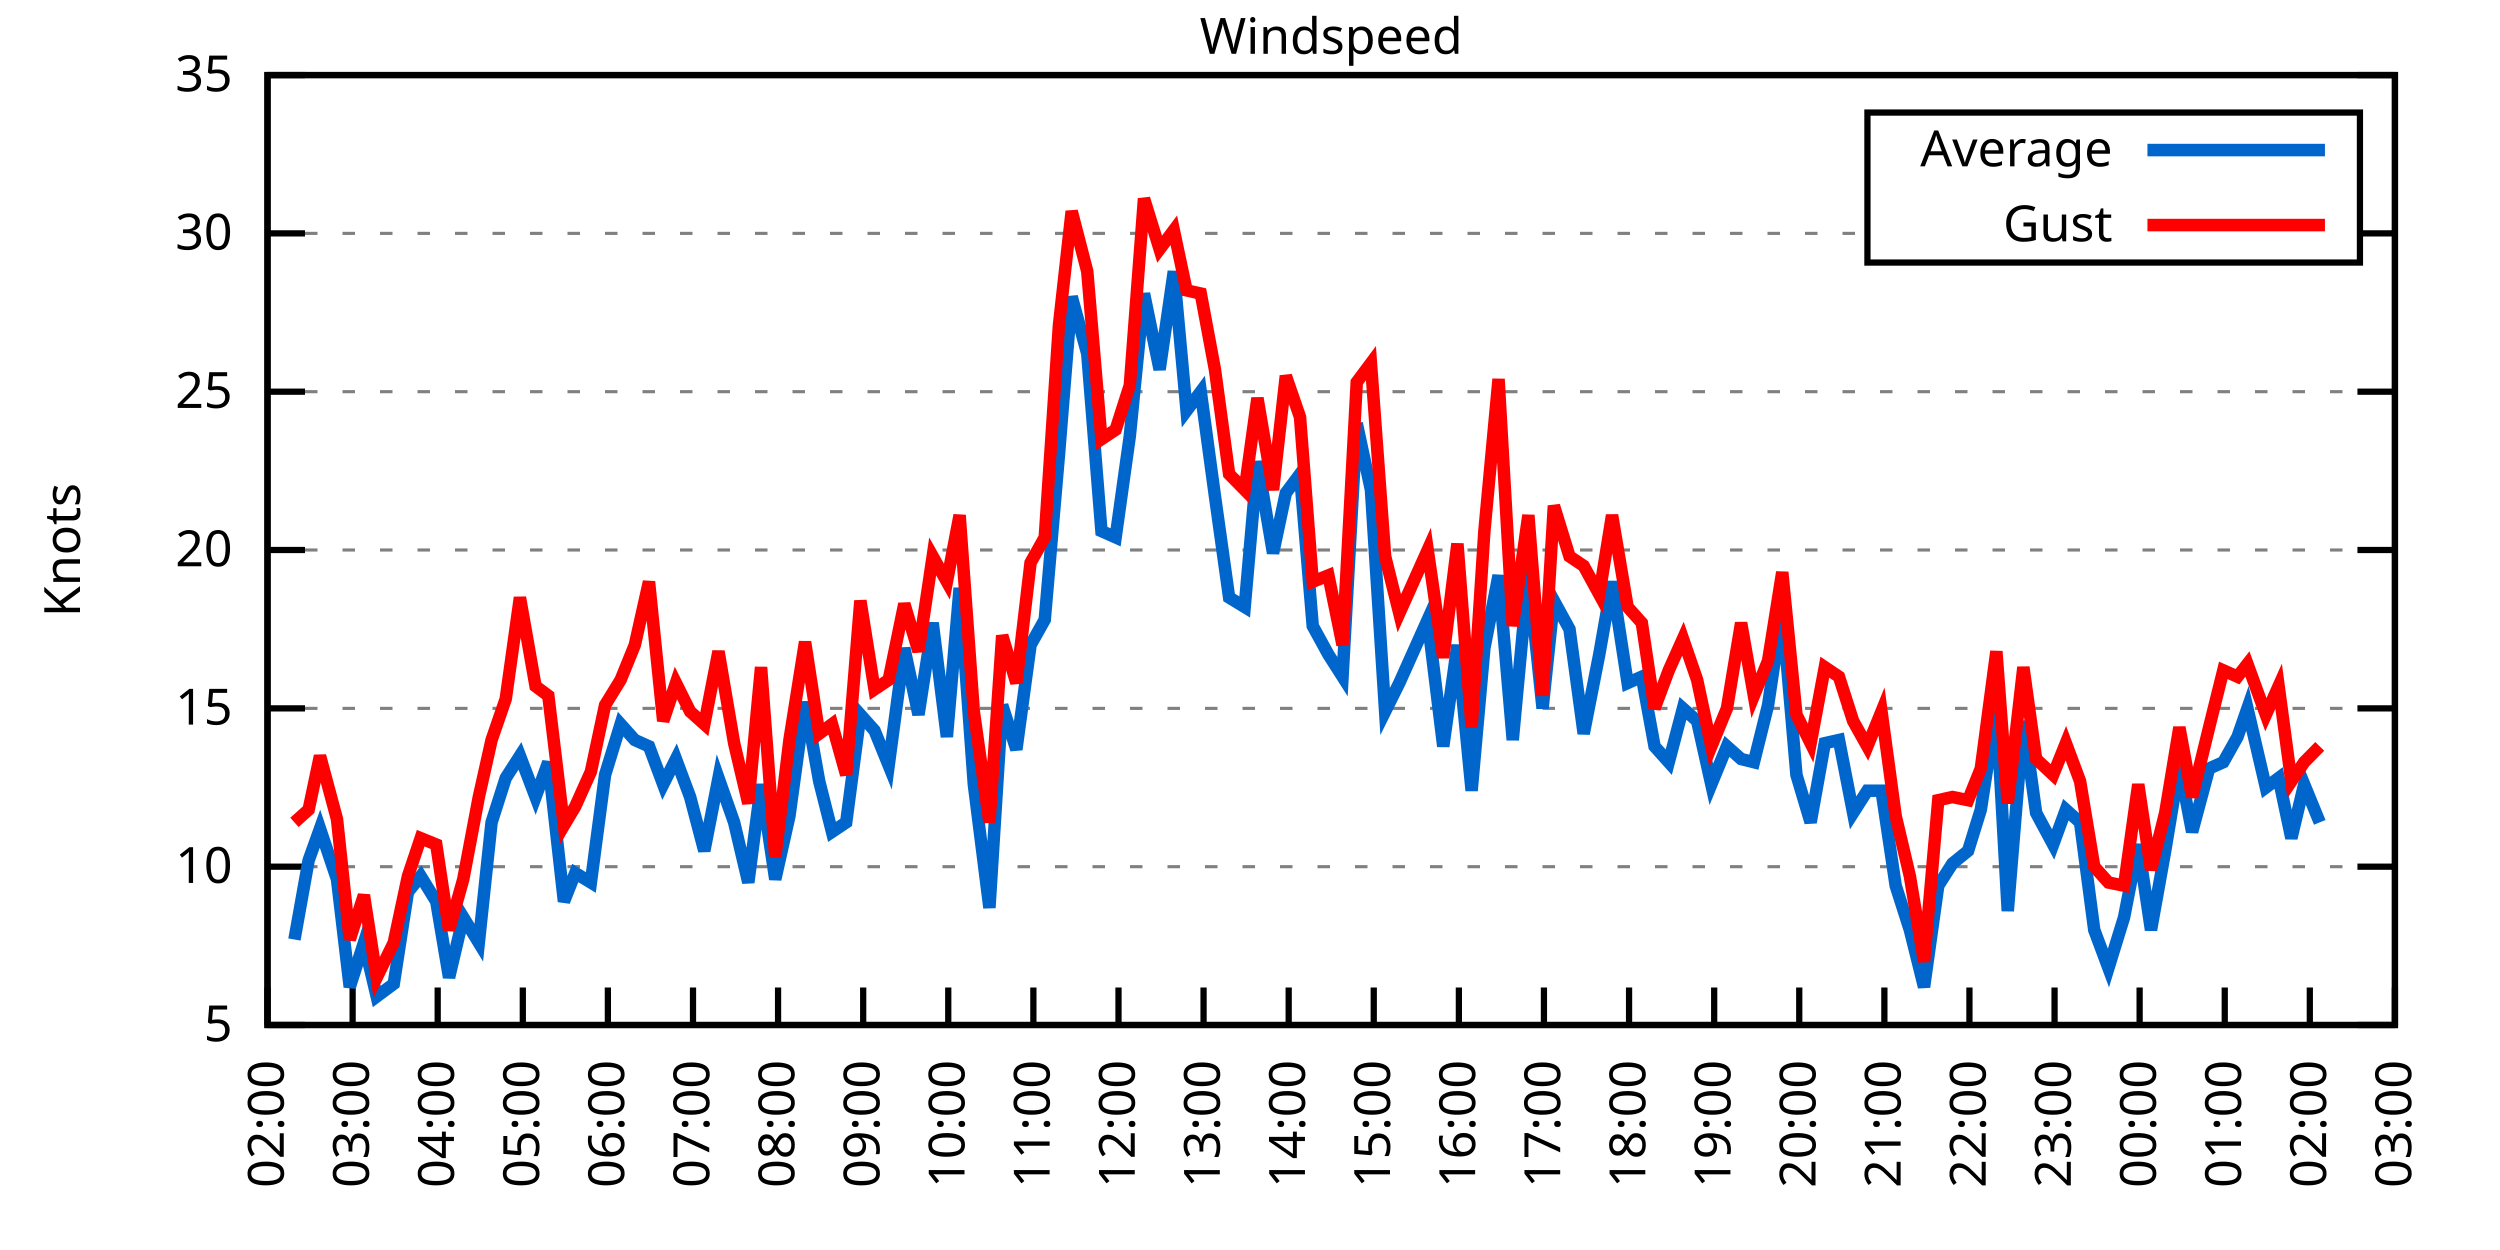
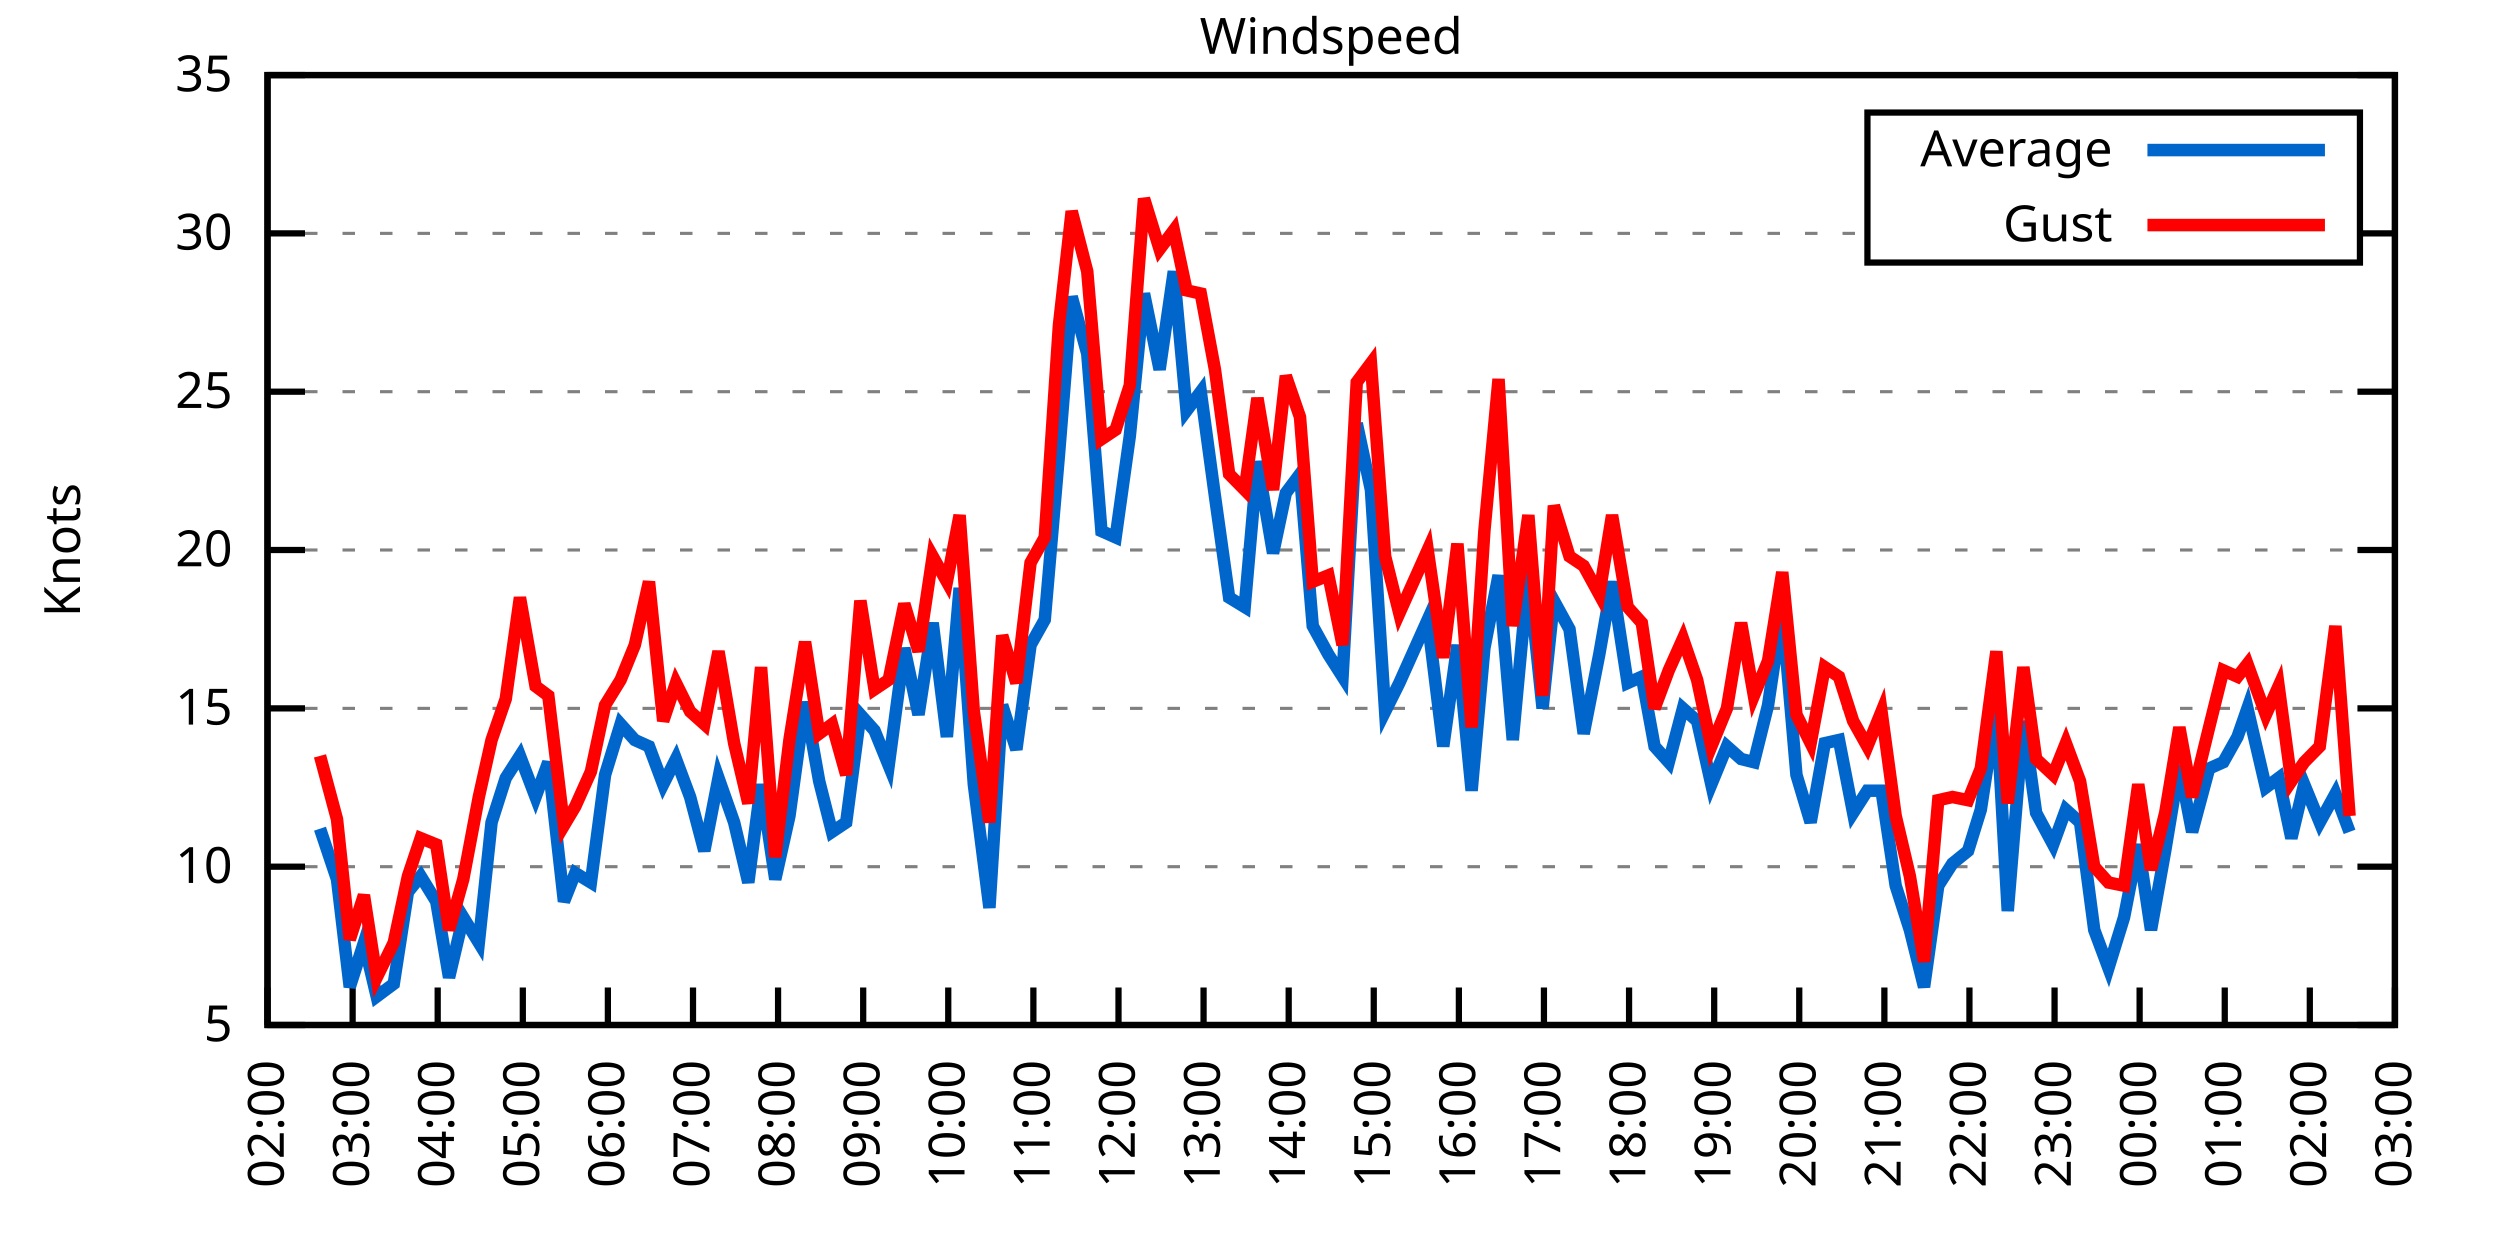
<svg xmlns="http://www.w3.org/2000/svg" xmlns:xlink="http://www.w3.org/1999/xlink" width="400" height="200" viewBox="0 0 400 200">
  <g id="gnuplot_canvas">
    <rect x="0" y="0" width="400" height="200" fill="none" />
    <defs>
      <circle id="gpDot" r="0.5" stroke-width="0.5" stroke="currentColor" />
      <path id="gpPt0" stroke-width="0.333" stroke="currentColor" d="M-1,0 h2 M0,-1 v2" />
      <path id="gpPt1" stroke-width="0.333" stroke="currentColor" d="M-1,-1 L1,1 M1,-1 L-1,1" />
      <path id="gpPt2" stroke-width="0.333" stroke="currentColor" d="M-1,0 L1,0 M0,-1 L0,1 M-1,-1 L1,1 M-1,1 L1,-1" />
      <rect id="gpPt3" stroke-width="0.333" stroke="currentColor" x="-1" y="-1" width="2" height="2" />
      <rect id="gpPt4" stroke-width="0.333" stroke="currentColor" fill="currentColor" x="-1" y="-1" width="2" height="2" />
      <circle id="gpPt5" stroke-width="0.333" stroke="currentColor" cx="0" cy="0" r="1" />
      <use xlink:href="#gpPt5" id="gpPt6" fill="currentColor" stroke="none" />
      <path id="gpPt7" stroke-width="0.333" stroke="currentColor" d="M0,-1.33 L-1.33,0.67 L1.33,0.67 z" />
      <use xlink:href="#gpPt7" id="gpPt8" fill="currentColor" stroke="none" />
      <use xlink:href="#gpPt7" id="gpPt9" stroke="currentColor" transform="rotate(180)" />
      <use xlink:href="#gpPt9" id="gpPt10" fill="currentColor" stroke="none" />
      <use xlink:href="#gpPt3" id="gpPt11" stroke="currentColor" transform="rotate(45)" />
      <use xlink:href="#gpPt11" id="gpPt12" fill="currentColor" stroke="none" />
      <path id="gpPt13" stroke-width="0.333" stroke="currentColor" d="M0,1.330 L1.265,0.411 L0.782,-1.067 L-0.782,-1.076 L-1.265,0.411 z" />
      <use xlink:href="#gpPt13" id="gpPt14" fill="currentColor" stroke="none" />
      <filter id="textbox" filterUnits="objectBoundingBox" x="0" y="0" height="1" width="1">
        <feFlood flood-color="white" flood-opacity="1" result="bgnd" />
        <feComposite in="SourceGraphic" in2="bgnd" operator="atop" />
      </filter>
      <filter id="greybox" filterUnits="objectBoundingBox" x="0" y="0" height="1" width="1">
        <feFlood flood-color="lightgrey" flood-opacity="1" result="grey" />
        <feComposite in="SourceGraphic" in2="grey" operator="atop" />
      </filter>
    </defs>
    <g fill="none" color="white" stroke="currentColor" stroke-width="1.00" stroke-linecap="butt" stroke-linejoin="miter">
</g>
    <g fill="none" color="black" stroke="currentColor" stroke-width="1.00" stroke-linecap="butt" stroke-linejoin="miter">
      <g stroke="none" shape-rendering="crispEdges">
        <polygon fill="rgb(255, 255, 255)" points="42.80,164.00 383.18,164.00 383.18,12.02 42.80,12.02 " />
      </g>
    </g>
    <g fill="none" color="black" stroke="currentColor" stroke-width="1.00" stroke-linecap="butt" stroke-linejoin="miter">
</g>
    <g fill="none" color="black" stroke="black" stroke-width="0.50" stroke-linecap="butt" stroke-linejoin="miter">
</g>
    <g fill="none" color="gray" stroke="currentColor" stroke-width="0.50" stroke-linecap="butt" stroke-linejoin="miter">
      <path stroke="gray" stroke-dasharray="2,4" class="gridline" d="M42.80,164.00 L383.19,164.00  " />
    </g>
    <g fill="none" color="gray" stroke="gray" stroke-width="1.00" stroke-linecap="butt" stroke-linejoin="miter">
</g>
    <g fill="none" color="black" stroke="currentColor" stroke-width="1.00" stroke-linecap="butt" stroke-linejoin="miter">
      <path stroke="black" d="M42.80,164.00 L48.80,164.00 M383.19,164.00 L377.19,164.00  " />
      <g transform="translate(37.20,166.60)" stroke="none" fill="black" font-family="Sans" font-size="8.00" text-anchor="end">
        <text>
          <tspan font-family="Sans"> 5</tspan>
        </text>
      </g>
    </g>
    <g fill="none" color="black" stroke="currentColor" stroke-width="1.00" stroke-linecap="butt" stroke-linejoin="miter">
</g>
    <g fill="none" color="black" stroke="black" stroke-width="0.50" stroke-linecap="butt" stroke-linejoin="miter">
</g>
    <g fill="none" color="gray" stroke="currentColor" stroke-width="0.50" stroke-linecap="butt" stroke-linejoin="miter">
      <path stroke="gray" stroke-dasharray="2,4" class="gridline" d="M42.80,138.67 L383.19,138.67  " />
    </g>
    <g fill="none" color="gray" stroke="gray" stroke-width="1.00" stroke-linecap="butt" stroke-linejoin="miter">
</g>
    <g fill="none" color="black" stroke="currentColor" stroke-width="1.00" stroke-linecap="butt" stroke-linejoin="miter">
      <path stroke="black" d="M42.80,138.67 L48.80,138.67 M383.19,138.67 L377.19,138.67  " />
      <g transform="translate(37.20,141.27)" stroke="none" fill="black" font-family="Sans" font-size="8.00" text-anchor="end">
        <text>
          <tspan font-family="Sans"> 10</tspan>
        </text>
      </g>
    </g>
    <g fill="none" color="black" stroke="currentColor" stroke-width="1.00" stroke-linecap="butt" stroke-linejoin="miter">
</g>
    <g fill="none" color="black" stroke="black" stroke-width="0.50" stroke-linecap="butt" stroke-linejoin="miter">
</g>
    <g fill="none" color="gray" stroke="currentColor" stroke-width="0.50" stroke-linecap="butt" stroke-linejoin="miter">
      <path stroke="gray" stroke-dasharray="2,4" class="gridline" d="M42.80,113.34 L383.19,113.34  " />
    </g>
    <g fill="none" color="gray" stroke="gray" stroke-width="1.00" stroke-linecap="butt" stroke-linejoin="miter">
</g>
    <g fill="none" color="black" stroke="currentColor" stroke-width="1.00" stroke-linecap="butt" stroke-linejoin="miter">
      <path stroke="black" d="M42.80,113.34 L48.80,113.34 M383.19,113.34 L377.19,113.34  " />
      <g transform="translate(37.20,115.94)" stroke="none" fill="black" font-family="Sans" font-size="8.00" text-anchor="end">
        <text>
          <tspan font-family="Sans"> 15</tspan>
        </text>
      </g>
    </g>
    <g fill="none" color="black" stroke="currentColor" stroke-width="1.00" stroke-linecap="butt" stroke-linejoin="miter">
</g>
    <g fill="none" color="black" stroke="black" stroke-width="0.50" stroke-linecap="butt" stroke-linejoin="miter">
</g>
    <g fill="none" color="gray" stroke="currentColor" stroke-width="0.50" stroke-linecap="butt" stroke-linejoin="miter">
      <path stroke="gray" stroke-dasharray="2,4" class="gridline" d="M42.80,88.00 L383.19,88.00  " />
    </g>
    <g fill="none" color="gray" stroke="gray" stroke-width="1.00" stroke-linecap="butt" stroke-linejoin="miter">
</g>
    <g fill="none" color="black" stroke="currentColor" stroke-width="1.00" stroke-linecap="butt" stroke-linejoin="miter">
      <path stroke="black" d="M42.80,88.00 L48.80,88.00 M383.19,88.00 L377.19,88.00  " />
      <g transform="translate(37.20,90.60)" stroke="none" fill="black" font-family="Sans" font-size="8.00" text-anchor="end">
        <text>
          <tspan font-family="Sans"> 20</tspan>
        </text>
      </g>
    </g>
    <g fill="none" color="black" stroke="currentColor" stroke-width="1.00" stroke-linecap="butt" stroke-linejoin="miter">
</g>
    <g fill="none" color="black" stroke="black" stroke-width="0.50" stroke-linecap="butt" stroke-linejoin="miter">
</g>
    <g fill="none" color="gray" stroke="currentColor" stroke-width="0.50" stroke-linecap="butt" stroke-linejoin="miter">
      <path stroke="gray" stroke-dasharray="2,4" class="gridline" d="M42.80,62.67 L383.19,62.67  " />
    </g>
    <g fill="none" color="gray" stroke="gray" stroke-width="1.00" stroke-linecap="butt" stroke-linejoin="miter">
</g>
    <g fill="none" color="black" stroke="currentColor" stroke-width="1.00" stroke-linecap="butt" stroke-linejoin="miter">
      <path stroke="black" d="M42.80,62.67 L48.80,62.67 M383.19,62.67 L377.19,62.67  " />
      <g transform="translate(37.20,65.27)" stroke="none" fill="black" font-family="Sans" font-size="8.00" text-anchor="end">
        <text>
          <tspan font-family="Sans"> 25</tspan>
        </text>
      </g>
    </g>
    <g fill="none" color="black" stroke="currentColor" stroke-width="1.00" stroke-linecap="butt" stroke-linejoin="miter">
</g>
    <g fill="none" color="black" stroke="black" stroke-width="0.50" stroke-linecap="butt" stroke-linejoin="miter">
</g>
    <g fill="none" color="gray" stroke="currentColor" stroke-width="0.50" stroke-linecap="butt" stroke-linejoin="miter">
      <path stroke="gray" stroke-dasharray="2,4" class="gridline" d="M42.80,37.34 L298.79,37.34 M377.59,37.34 L383.19,37.34  " />
    </g>
    <g fill="none" color="gray" stroke="gray" stroke-width="1.00" stroke-linecap="butt" stroke-linejoin="miter">
</g>
    <g fill="none" color="black" stroke="currentColor" stroke-width="1.00" stroke-linecap="butt" stroke-linejoin="miter">
      <path stroke="black" d="M42.80,37.34 L48.80,37.34 M383.19,37.34 L377.19,37.34  " />
      <g transform="translate(37.20,39.94)" stroke="none" fill="black" font-family="Sans" font-size="8.00" text-anchor="end">
        <text>
          <tspan font-family="Sans"> 30</tspan>
        </text>
      </g>
    </g>
    <g fill="none" color="black" stroke="currentColor" stroke-width="1.00" stroke-linecap="butt" stroke-linejoin="miter">
</g>
    <g fill="none" color="black" stroke="black" stroke-width="0.50" stroke-linecap="butt" stroke-linejoin="miter">
</g>
    <g fill="none" color="gray" stroke="currentColor" stroke-width="0.50" stroke-linecap="butt" stroke-linejoin="miter">
      <path stroke="gray" stroke-dasharray="2,4" class="gridline" d="M42.80,12.01 L383.19,12.01  " />
    </g>
    <g fill="none" color="gray" stroke="gray" stroke-width="1.00" stroke-linecap="butt" stroke-linejoin="miter">
</g>
    <g fill="none" color="black" stroke="currentColor" stroke-width="1.00" stroke-linecap="butt" stroke-linejoin="miter">
      <path stroke="black" d="M42.80,12.01 L48.80,12.01 M383.19,12.01 L377.19,12.01  " />
      <g transform="translate(37.20,14.61)" stroke="none" fill="black" font-family="Sans" font-size="8.00" text-anchor="end">
        <text>
          <tspan font-family="Sans"> 35</tspan>
        </text>
      </g>
    </g>
    <g fill="none" color="black" stroke="currentColor" stroke-width="1.00" stroke-linecap="butt" stroke-linejoin="miter">
      <path stroke="black" d="M42.80,164.00 L42.80,158.00  " />
      <g transform="translate(45.40,169.60) rotate(270.00)" stroke="none" fill="black" font-family="Sans" font-size="8.00" text-anchor="end">
        <text>
          <tspan font-family="Sans">02:00</tspan>
        </text>
      </g>
    </g>
    <g fill="none" color="black" stroke="currentColor" stroke-width="1.00" stroke-linecap="butt" stroke-linejoin="miter">
      <path stroke="black" d="M56.42,164.00 L56.42,158.00  " />
      <g transform="translate(59.02,169.60) rotate(270.00)" stroke="none" fill="black" font-family="Sans" font-size="8.00" text-anchor="end">
        <text>
          <tspan font-family="Sans">03:00</tspan>
        </text>
      </g>
    </g>
    <g fill="none" color="black" stroke="currentColor" stroke-width="1.00" stroke-linecap="butt" stroke-linejoin="miter">
      <path stroke="black" d="M70.03,164.00 L70.03,158.00  " />
      <g transform="translate(72.63,169.60) rotate(270.00)" stroke="none" fill="black" font-family="Sans" font-size="8.00" text-anchor="end">
        <text>
          <tspan font-family="Sans">04:00</tspan>
        </text>
      </g>
    </g>
    <g fill="none" color="black" stroke="currentColor" stroke-width="1.00" stroke-linecap="butt" stroke-linejoin="miter">
      <path stroke="black" d="M83.65,164.00 L83.65,158.00  " />
      <g transform="translate(86.25,169.60) rotate(270.00)" stroke="none" fill="black" font-family="Sans" font-size="8.00" text-anchor="end">
        <text>
          <tspan font-family="Sans">05:00</tspan>
        </text>
      </g>
    </g>
    <g fill="none" color="black" stroke="currentColor" stroke-width="1.00" stroke-linecap="butt" stroke-linejoin="miter">
      <path stroke="black" d="M97.26,164.00 L97.26,158.00  " />
      <g transform="translate(99.86,169.60) rotate(270.00)" stroke="none" fill="black" font-family="Sans" font-size="8.00" text-anchor="end">
        <text>
          <tspan font-family="Sans">06:00</tspan>
        </text>
      </g>
    </g>
    <g fill="none" color="black" stroke="currentColor" stroke-width="1.00" stroke-linecap="butt" stroke-linejoin="miter">
      <path stroke="black" d="M110.88,164.00 L110.88,158.00  " />
      <g transform="translate(113.48,169.60) rotate(270.00)" stroke="none" fill="black" font-family="Sans" font-size="8.00" text-anchor="end">
        <text>
          <tspan font-family="Sans">07:00</tspan>
        </text>
      </g>
    </g>
    <g fill="none" color="black" stroke="currentColor" stroke-width="1.00" stroke-linecap="butt" stroke-linejoin="miter">
      <path stroke="black" d="M124.49,164.00 L124.49,158.00  " />
      <g transform="translate(127.09,169.60) rotate(270.00)" stroke="none" fill="black" font-family="Sans" font-size="8.00" text-anchor="end">
        <text>
          <tspan font-family="Sans">08:00</tspan>
        </text>
      </g>
    </g>
    <g fill="none" color="black" stroke="currentColor" stroke-width="1.00" stroke-linecap="butt" stroke-linejoin="miter">
      <path stroke="black" d="M138.11,164.00 L138.11,158.00  " />
      <g transform="translate(140.71,169.60) rotate(270.00)" stroke="none" fill="black" font-family="Sans" font-size="8.00" text-anchor="end">
        <text>
          <tspan font-family="Sans">09:00</tspan>
        </text>
      </g>
    </g>
    <g fill="none" color="black" stroke="currentColor" stroke-width="1.00" stroke-linecap="butt" stroke-linejoin="miter">
      <path stroke="black" d="M151.72,164.00 L151.72,158.00  " />
      <g transform="translate(154.32,169.60) rotate(270.00)" stroke="none" fill="black" font-family="Sans" font-size="8.00" text-anchor="end">
        <text>
          <tspan font-family="Sans">10:00</tspan>
        </text>
      </g>
    </g>
    <g fill="none" color="black" stroke="currentColor" stroke-width="1.00" stroke-linecap="butt" stroke-linejoin="miter">
      <path stroke="black" d="M165.34,164.00 L165.34,158.00  " />
      <g transform="translate(167.94,169.60) rotate(270.00)" stroke="none" fill="black" font-family="Sans" font-size="8.00" text-anchor="end">
        <text>
          <tspan font-family="Sans">11:00</tspan>
        </text>
      </g>
    </g>
    <g fill="none" color="black" stroke="currentColor" stroke-width="1.00" stroke-linecap="butt" stroke-linejoin="miter">
      <path stroke="black" d="M178.96,164.00 L178.96,158.00  " />
      <g transform="translate(181.56,169.60) rotate(270.00)" stroke="none" fill="black" font-family="Sans" font-size="8.00" text-anchor="end">
        <text>
          <tspan font-family="Sans">12:00</tspan>
        </text>
      </g>
    </g>
    <g fill="none" color="black" stroke="currentColor" stroke-width="1.00" stroke-linecap="butt" stroke-linejoin="miter">
      <path stroke="black" d="M192.57,164.00 L192.57,158.00  " />
      <g transform="translate(195.17,169.60) rotate(270.00)" stroke="none" fill="black" font-family="Sans" font-size="8.00" text-anchor="end">
        <text>
          <tspan font-family="Sans">13:00</tspan>
        </text>
      </g>
    </g>
    <g fill="none" color="black" stroke="currentColor" stroke-width="1.00" stroke-linecap="butt" stroke-linejoin="miter">
      <path stroke="black" d="M206.19,164.00 L206.19,158.00  " />
      <g transform="translate(208.79,169.60) rotate(270.00)" stroke="none" fill="black" font-family="Sans" font-size="8.00" text-anchor="end">
        <text>
          <tspan font-family="Sans">14:00</tspan>
        </text>
      </g>
    </g>
    <g fill="none" color="black" stroke="currentColor" stroke-width="1.00" stroke-linecap="butt" stroke-linejoin="miter">
      <path stroke="black" d="M219.80,164.00 L219.80,158.00  " />
      <g transform="translate(222.40,169.60) rotate(270.00)" stroke="none" fill="black" font-family="Sans" font-size="8.00" text-anchor="end">
        <text>
          <tspan font-family="Sans">15:00</tspan>
        </text>
      </g>
    </g>
    <g fill="none" color="black" stroke="currentColor" stroke-width="1.00" stroke-linecap="butt" stroke-linejoin="miter">
      <path stroke="black" d="M233.42,164.00 L233.42,158.00  " />
      <g transform="translate(236.02,169.60) rotate(270.00)" stroke="none" fill="black" font-family="Sans" font-size="8.00" text-anchor="end">
        <text>
          <tspan font-family="Sans">16:00</tspan>
        </text>
      </g>
    </g>
    <g fill="none" color="black" stroke="currentColor" stroke-width="1.00" stroke-linecap="butt" stroke-linejoin="miter">
      <path stroke="black" d="M247.03,164.00 L247.03,158.00  " />
      <g transform="translate(249.63,169.60) rotate(270.00)" stroke="none" fill="black" font-family="Sans" font-size="8.00" text-anchor="end">
        <text>
          <tspan font-family="Sans">17:00</tspan>
        </text>
      </g>
    </g>
    <g fill="none" color="black" stroke="currentColor" stroke-width="1.00" stroke-linecap="butt" stroke-linejoin="miter">
      <path stroke="black" d="M260.65,164.00 L260.65,158.00  " />
      <g transform="translate(263.25,169.60) rotate(270.00)" stroke="none" fill="black" font-family="Sans" font-size="8.00" text-anchor="end">
        <text>
          <tspan font-family="Sans">18:00</tspan>
        </text>
      </g>
    </g>
    <g fill="none" color="black" stroke="currentColor" stroke-width="1.00" stroke-linecap="butt" stroke-linejoin="miter">
      <path stroke="black" d="M274.27,164.00 L274.27,158.00  " />
      <g transform="translate(276.87,169.60) rotate(270.00)" stroke="none" fill="black" font-family="Sans" font-size="8.00" text-anchor="end">
        <text>
          <tspan font-family="Sans">19:00</tspan>
        </text>
      </g>
    </g>
    <g fill="none" color="black" stroke="currentColor" stroke-width="1.00" stroke-linecap="butt" stroke-linejoin="miter">
      <path stroke="black" d="M287.88,164.00 L287.88,158.00  " />
      <g transform="translate(290.48,169.60) rotate(270.00)" stroke="none" fill="black" font-family="Sans" font-size="8.00" text-anchor="end">
        <text>
          <tspan font-family="Sans">20:00</tspan>
        </text>
      </g>
    </g>
    <g fill="none" color="black" stroke="currentColor" stroke-width="1.00" stroke-linecap="butt" stroke-linejoin="miter">
      <path stroke="black" d="M301.50,164.00 L301.50,158.00  " />
      <g transform="translate(304.10,169.60) rotate(270.00)" stroke="none" fill="black" font-family="Sans" font-size="8.00" text-anchor="end">
        <text>
          <tspan font-family="Sans">21:00</tspan>
        </text>
      </g>
    </g>
    <g fill="none" color="black" stroke="currentColor" stroke-width="1.00" stroke-linecap="butt" stroke-linejoin="miter">
      <path stroke="black" d="M315.11,164.00 L315.11,158.00  " />
      <g transform="translate(317.71,169.60) rotate(270.00)" stroke="none" fill="black" font-family="Sans" font-size="8.00" text-anchor="end">
        <text>
          <tspan font-family="Sans">22:00</tspan>
        </text>
      </g>
    </g>
    <g fill="none" color="black" stroke="currentColor" stroke-width="1.00" stroke-linecap="butt" stroke-linejoin="miter">
      <path stroke="black" d="M328.73,164.00 L328.73,158.00  " />
      <g transform="translate(331.33,169.60) rotate(270.00)" stroke="none" fill="black" font-family="Sans" font-size="8.00" text-anchor="end">
        <text>
          <tspan font-family="Sans">23:00</tspan>
        </text>
      </g>
    </g>
    <g fill="none" color="black" stroke="currentColor" stroke-width="1.00" stroke-linecap="butt" stroke-linejoin="miter">
      <path stroke="black" d="M342.34,164.00 L342.34,158.00  " />
      <g transform="translate(344.94,169.60) rotate(270.00)" stroke="none" fill="black" font-family="Sans" font-size="8.00" text-anchor="end">
        <text>
          <tspan font-family="Sans">00:00</tspan>
        </text>
      </g>
    </g>
    <g fill="none" color="black" stroke="currentColor" stroke-width="1.00" stroke-linecap="butt" stroke-linejoin="miter">
      <path stroke="black" d="M355.96,164.00 L355.96,158.00  " />
      <g transform="translate(358.56,169.60) rotate(270.00)" stroke="none" fill="black" font-family="Sans" font-size="8.00" text-anchor="end">
        <text>
          <tspan font-family="Sans">01:00</tspan>
        </text>
      </g>
    </g>
    <g fill="none" color="black" stroke="currentColor" stroke-width="1.00" stroke-linecap="butt" stroke-linejoin="miter">
      <path stroke="black" d="M369.57,164.00 L369.57,158.00  " />
      <g transform="translate(372.17,169.60) rotate(270.00)" stroke="none" fill="black" font-family="Sans" font-size="8.00" text-anchor="end">
        <text>
          <tspan font-family="Sans">02:00</tspan>
        </text>
      </g>
    </g>
    <g fill="none" color="black" stroke="currentColor" stroke-width="1.00" stroke-linecap="butt" stroke-linejoin="miter">
      <path stroke="black" d="M383.19,164.00 L383.19,158.00  " />
      <g transform="translate(385.79,169.60) rotate(270.00)" stroke="none" fill="black" font-family="Sans" font-size="8.00" text-anchor="end">
        <text>
          <tspan font-family="Sans">03:00</tspan>
        </text>
      </g>
    </g>
    <g fill="none" color="black" stroke="currentColor" stroke-width="1.00" stroke-linecap="butt" stroke-linejoin="miter">
</g>
    <g fill="none" color="black" stroke="currentColor" stroke-width="1.00" stroke-linecap="butt" stroke-linejoin="miter">
      <path stroke="black" d="M42.80,12.01 L42.80,164.00 L383.19,164.00 L383.19,12.01 L42.80,12.01 Z  " />
    </g>
    <g fill="none" color="black" stroke="currentColor" stroke-width="1.00" stroke-linecap="butt" stroke-linejoin="miter">
</g>
    <g fill="none" color="black" stroke="currentColor" stroke-width="1.00" stroke-linecap="butt" stroke-linejoin="miter">
      <path stroke="black" d="M298.79,42.01 L298.79,18.01 L377.59,18.01 L377.59,42.01 L298.79,42.01 Z  " />
    </g>
    <g id="Windspeed_plot_1">
      <g fill="none" color="white" stroke="black" stroke-width="2.00" stroke-linecap="butt" stroke-linejoin="miter">
</g>
      <g fill="none" color="black" stroke="currentColor" stroke-width="2.00" stroke-linecap="butt" stroke-linejoin="miter">
        <g transform="translate(337.99,26.61)" stroke="none" fill="black" font-family="Sans" font-size="8.00" text-anchor="end">
          <text>
            <tspan font-family="Sans">Average</tspan>
          </text>
        </g>
      </g>
      <g fill="none" color="black" stroke="currentColor" stroke-width="2.00" stroke-linecap="butt" stroke-linejoin="miter">
-         <path stroke="rgb(  0, 102, 204)" d="M343.59,24.01 L371.99,24.01 M47.11,150.32 L49.38,137.66 L51.20,132.59 L53.92,140.69 L55.96,157.92 L58.23,150.83   L60.27,159.44 L63.00,157.41 L65.27,142.72 L67.31,140.19 L69.80,144.24 L71.85,156.40 L74.12,146.77 L76.61,150.83   L78.65,131.58 L80.92,124.48 L83.19,120.94 L85.69,127.52 L87.73,121.95 L90.23,144.24 L92.04,139.68 L94.54,141.20   L96.81,123.98 L99.30,115.87 L101.57,118.40 L103.84,119.42 L106.11,125.50 L108.15,121.44 L110.42,127.52 L112.69,136.14   L114.96,124.48 L117.46,131.58 L119.73,141.20 L121.77,125.50 L124.04,140.69 L126.31,130.56 L128.81,112.32 L131.07,124.99   L133.12,133.10 L135.39,131.58 L137.66,114.35 L139.92,116.88 L142.19,122.46 L144.69,103.71 L146.96,114.35 L149.23,99.66   L151.50,117.90 L153.54,94.08 L155.81,125.50 L158.31,145.25 L160.35,112.83 L162.62,119.92 L164.89,103.20 L167.16,99.15   L169.43,72.81 L171.47,47.47 L173.96,56.59 L176.23,84.97 L178.50,85.98 L180.77,69.77 L183.04,46.97 L185.54,59.13   L187.81,43.42 L189.85,65.71 L192.12,62.67 L194.39,79.39 L196.66,95.60 L199.15,97.12 L201.19,73.82 L203.69,88.51   L205.73,78.89 L208.00,75.85 L210.04,100.16 L212.54,104.72 L214.81,108.27 L217.08,67.74 L219.35,78.38 L221.62,113.84   L223.89,109.28 L228.43,99.15 L230.92,119.42 L233.19,103.20 L235.46,126.51 L237.50,103.71 L239.77,92.06 L242.04,118.40   L244.54,91.55 L246.81,113.34 L248.62,96.11 L251.12,100.67 L253.39,117.39 L255.88,104.72 L257.93,93.07 L260.42,109.28   L262.69,108.27 L264.73,119.42 L267.00,121.95 L269.27,113.34 L271.54,115.36 L273.81,125.50 L276.31,119.42 L278.58,121.44   L280.62,121.95 L282.89,112.83 L285.16,97.63 L287.43,123.98 L289.70,131.58 L291.97,118.91 L294.23,118.40 L296.50,130.06   L298.77,126.51 L301.04,126.51 L303.31,141.71 L305.58,148.80 L307.85,157.92 L310.12,141.71 L312.39,138.16 L314.89,136.14   L316.93,129.55 L319.42,113.34 L321.24,145.76 L323.74,115.36 L325.78,130.06 L328.50,135.12 L330.54,129.55 L332.81,131.58   L335.08,148.80 L337.35,154.88 L339.85,146.77 L342.12,135.12 L344.16,148.80 L346.43,136.14 L348.70,122.46 L350.74,133.10   L353.46,122.96 L355.73,121.95 L358.00,117.90 L359.59,113.34 L362.54,126.00 L364.58,124.48 L366.62,134.11 L368.67,125.50   L371.16,131.58  " />
+         <path stroke="rgb(  0, 102, 204)" d="M343.59,24.01 L371.99,24.01 M51.20,132.59 L53.92,140.69 L55.96,157.92 L58.23,150.83 L60.27,159.44 L63.00,157.41   L65.27,142.72 L67.31,140.19 L69.80,144.24 L71.85,156.40 L74.12,146.77 L76.61,150.83 L78.65,131.58 L80.92,124.48   L83.19,120.94 L85.69,127.52 L87.73,121.95 L90.23,144.24 L92.04,139.68 L94.54,141.20 L96.81,123.98 L99.30,115.87   L101.57,118.40 L103.84,119.42 L106.11,125.50 L108.15,121.44 L110.42,127.52 L112.69,136.14 L114.96,124.48 L117.46,131.58   L119.73,141.20 L121.77,125.50 L124.04,140.69 L126.31,130.56 L128.81,112.32 L131.07,124.99 L133.12,133.10 L135.39,131.58   L137.66,114.35 L139.92,116.88 L142.19,122.46 L144.69,103.71 L146.96,114.35 L149.23,99.66 L151.50,117.90 L153.54,94.08   L155.81,125.50 L158.31,145.25 L160.35,112.83 L162.62,119.92 L164.89,103.20 L167.16,99.15 L169.43,72.81 L171.47,47.47   L173.96,56.59 L176.23,84.97 L178.50,85.98 L180.77,69.77 L183.04,46.97 L185.54,59.13 L187.81,43.42 L189.85,65.71   L192.12,62.67 L194.39,79.39 L196.66,95.60 L199.15,97.12 L201.19,73.82 L203.69,88.51 L205.73,78.89 L208.00,75.85   L210.04,100.16 L212.54,104.72 L214.81,108.27 L217.08,67.74 L219.35,78.38 L221.62,113.84 L223.89,109.28 L228.43,99.15   L230.92,119.42 L233.19,103.20 L235.46,126.51 L237.50,103.71 L239.77,92.06 L242.04,118.40 L244.54,91.55 L246.81,113.34   L248.62,96.11 L251.12,100.67 L253.39,117.39 L255.88,104.72 L257.93,93.07 L260.42,109.28 L262.69,108.27 L264.73,119.42   L267.00,121.95 L269.27,113.34 L271.54,115.36 L273.81,125.50 L276.31,119.42 L278.58,121.44 L280.62,121.95 L282.89,112.83   L285.16,97.63 L287.43,123.98 L289.70,131.58 L291.97,118.91 L294.23,118.40 L296.50,130.06 L298.77,126.51 L301.04,126.51   L303.31,141.71 L305.58,148.80 L307.85,157.92 L310.12,141.71 L312.39,138.16 L314.89,136.14 L316.93,129.55 L319.42,113.34   L321.24,145.76 L323.74,115.36 L325.78,130.06 L328.50,135.12 L330.54,129.55 L332.81,131.58 L335.08,148.80 L337.35,154.88   L339.85,146.77 L342.12,135.12 L344.16,148.80 L346.43,136.14 L348.70,122.46 L350.74,133.10 L353.46,122.96 L355.73,121.95   L358.00,117.90 L359.59,113.34 L362.54,126.00 L364.58,124.48 L366.62,134.11 L368.67,125.50 L371.16,131.58 L373.66,127.02   L375.93,133.10  " />
      </g>
    </g>
    <g id="Windspeed_plot_2">
      <g fill="none" color="black" stroke="currentColor" stroke-width="2.00" stroke-linecap="butt" stroke-linejoin="miter">
        <g transform="translate(337.99,38.61)" stroke="none" fill="black" font-family="Sans" font-size="8.00" text-anchor="end">
          <text>
            <tspan font-family="Sans">Gust</tspan>
          </text>
        </g>
      </g>
      <g fill="none" color="black" stroke="currentColor" stroke-width="2.00" stroke-linecap="butt" stroke-linejoin="miter">
-         <path stroke="rgb(255,   0,   0)" d="M343.59,36.01 L371.99,36.01 M47.11,131.58 L49.38,129.55 L51.20,120.94 L53.92,131.07 L55.96,150.32 L58.23,143.23   L60.27,156.40 L63.00,150.83 L65.27,140.19 L67.31,134.11 L69.80,135.12 L71.85,148.80 L74.12,140.69 L76.61,127.52   L78.65,118.40 L80.92,111.82 L83.19,95.60 L85.69,109.79 L87.73,111.31 L90.23,132.08 L92.04,129.04 L94.54,123.47   L96.81,112.83 L99.30,108.78 L101.57,103.20 L103.84,93.07 L106.11,115.36 L108.15,109.28 L110.42,113.84 L112.69,115.87   L114.96,104.22 L117.46,118.91 L119.73,128.54 L121.77,106.75 L124.04,137.15 L126.31,118.40 L128.81,102.70 L131.07,117.39   L133.12,115.87 L135.39,123.98 L137.66,96.11 L139.92,110.30 L142.19,108.78 L144.69,96.62 L146.96,104.22 L149.23,89.02   L151.50,93.07 L153.54,82.43 L155.81,113.84 L158.31,131.58 L160.35,101.68 L162.62,109.28 L164.89,90.03 L167.16,85.98   L169.43,52.03 L171.47,33.80 L173.96,43.42 L176.23,70.27 L178.50,68.75 L180.77,61.66 L183.04,31.77 L185.54,39.87   L187.81,36.84 L189.85,46.46 L192.12,46.97 L194.39,59.13 L196.66,75.85 L199.15,78.38 L201.19,63.69 L203.69,78.38   L205.73,60.14 L208.00,66.73 L210.04,93.07 L212.54,92.06 L214.81,103.20 L217.08,61.15 L219.35,58.11 L221.62,89.02   L223.89,98.14 L228.43,88.00 L230.92,105.23 L233.19,86.99 L235.46,116.38 L237.50,84.97 L239.77,60.65 L242.04,100.16   L244.54,82.43 L246.81,111.31 L248.62,80.91 L251.12,89.02 L253.39,90.54 L255.88,95.10 L257.93,82.43 L260.42,97.12   L262.69,99.66 L264.73,113.34 L267.00,107.26 L269.27,102.19 L271.54,108.78 L273.81,119.42 L276.31,113.34 L278.58,99.66   L280.62,111.31 L282.89,105.74 L285.16,91.55 L287.43,114.35 L289.70,118.91 L291.97,106.75 L294.23,108.27 L296.50,115.36   L298.77,119.42 L301.04,113.84 L303.31,130.56 L305.58,140.19 L307.85,153.87 L310.12,128.03 L312.39,127.52 L314.89,128.03   L316.93,122.96 L319.42,104.22 L321.24,128.54 L323.74,106.75 L325.78,121.44 L328.50,123.98 L330.54,118.91 L332.81,124.99   L335.08,138.67 L337.35,141.20 L339.85,141.71 L342.12,125.50 L344.16,139.17 L346.43,130.06 L348.70,116.38 L350.74,127.52   L353.46,116.38 L355.73,107.26 L358.00,108.27 L359.59,106.24 L362.54,114.35 L364.58,109.79 L366.62,124.99 L368.67,121.95   L371.16,119.42  " />
+         <path stroke="rgb(255,   0,   0)" d="M343.59,36.01 L371.99,36.01 M51.20,120.94 L53.92,131.07 L55.96,150.32 L58.23,143.23 L60.27,156.40 L63.00,150.83   L65.27,140.19 L67.31,134.11 L69.80,135.12 L71.85,148.80 L74.12,140.69 L76.61,127.52 L78.65,118.40 L80.92,111.82   L83.19,95.60 L85.69,109.79 L87.73,111.31 L90.23,132.08 L92.04,129.04 L94.54,123.47 L96.81,112.83 L99.30,108.78   L101.57,103.20 L103.84,93.07 L106.11,115.36 L108.15,109.28 L110.42,113.84 L112.69,115.87 L114.96,104.22 L117.46,118.91   L119.73,128.54 L121.77,106.75 L124.04,137.15 L126.31,118.40 L128.81,102.70 L131.07,117.39 L133.12,115.87 L135.39,123.98   L137.66,96.11 L139.92,110.30 L142.19,108.78 L144.69,96.62 L146.96,104.22 L149.23,89.02 L151.50,93.07 L153.54,82.43   L155.81,113.84 L158.31,131.58 L160.35,101.68 L162.62,109.28 L164.89,90.03 L167.16,85.98 L169.43,52.03 L171.47,33.80   L173.96,43.42 L176.23,70.27 L178.50,68.75 L180.77,61.66 L183.04,31.77 L185.54,39.87 L187.81,36.84 L189.85,46.46   L192.12,46.97 L194.39,59.13 L196.66,75.85 L199.15,78.38 L201.19,63.69 L203.69,78.38 L205.73,60.14 L208.00,66.73   L210.04,93.07 L212.54,92.06 L214.81,103.20 L217.08,61.15 L219.35,58.11 L221.62,89.02 L223.89,98.14 L228.43,88.00   L230.92,105.23 L233.19,86.99 L235.46,116.38 L237.50,84.97 L239.77,60.65 L242.04,100.16 L244.54,82.43 L246.81,111.31   L248.62,80.91 L251.12,89.02 L253.39,90.54 L255.88,95.10 L257.93,82.43 L260.42,97.12 L262.69,99.66 L264.73,113.34   L267.00,107.26 L269.27,102.19 L271.54,108.78 L273.81,119.42 L276.31,113.34 L278.58,99.66 L280.62,111.31 L282.89,105.74   L285.16,91.55 L287.43,114.35 L289.70,118.91 L291.97,106.75 L294.23,108.27 L296.50,115.36 L298.77,119.42 L301.04,113.84   L303.31,130.56 L305.58,140.19 L307.85,153.87 L310.12,128.03 L312.39,127.52 L314.89,128.03 L316.93,122.96 L319.42,104.22   L321.24,128.54 L323.74,106.75 L325.78,121.44 L328.50,123.98 L330.54,118.91 L332.81,124.99 L335.08,138.67 L337.35,141.20   L339.85,141.71 L342.12,125.50 L344.16,139.17 L346.43,130.06 L348.70,116.38 L350.74,127.52 L353.46,116.38 L355.73,107.26   L358.00,108.27 L359.59,106.24 L362.54,114.35 L364.58,109.79 L366.62,124.99 L368.67,121.95 L371.16,119.42 L373.66,100.16   L375.93,130.56  " />
      </g>
    </g>
    <g fill="none" color="black" stroke="currentColor" stroke-width="2.00" stroke-linecap="butt" stroke-linejoin="miter">
</g>
    <g fill="none" color="black" stroke="black" stroke-width="1.00" stroke-linecap="butt" stroke-linejoin="miter">
</g>
    <g fill="none" color="black" stroke="currentColor" stroke-width="1.00" stroke-linecap="butt" stroke-linejoin="miter">
      <path stroke="black" d="M42.80,12.01 L42.80,164.00 L383.19,164.00 L383.19,12.01 L42.80,12.01 Z  " />
      <g transform="translate(12.80,88.01) rotate(270.00)" stroke="none" fill="black" font-family="Sans" font-size="8.00" text-anchor="middle">
        <text>
          <tspan font-family="Sans">Knots</tspan>
        </text>
      </g>
    </g>
    <g fill="none" color="black" stroke="currentColor" stroke-width="1.00" stroke-linecap="butt" stroke-linejoin="miter">
</g>
    <g fill="none" color="black" stroke="currentColor" stroke-width="1.00" stroke-linecap="butt" stroke-linejoin="miter">
      <g transform="translate(212.99,8.61)" stroke="none" fill="black" font-family="Sans" font-size="8.00" text-anchor="middle">
        <text>
          <tspan font-family="Sans">Windspeed</tspan>
        </text>
      </g>
    </g>
    <g fill="none" color="black" stroke="currentColor" stroke-width="1.00" stroke-linecap="butt" stroke-linejoin="miter">
</g>
  </g>
</svg>
